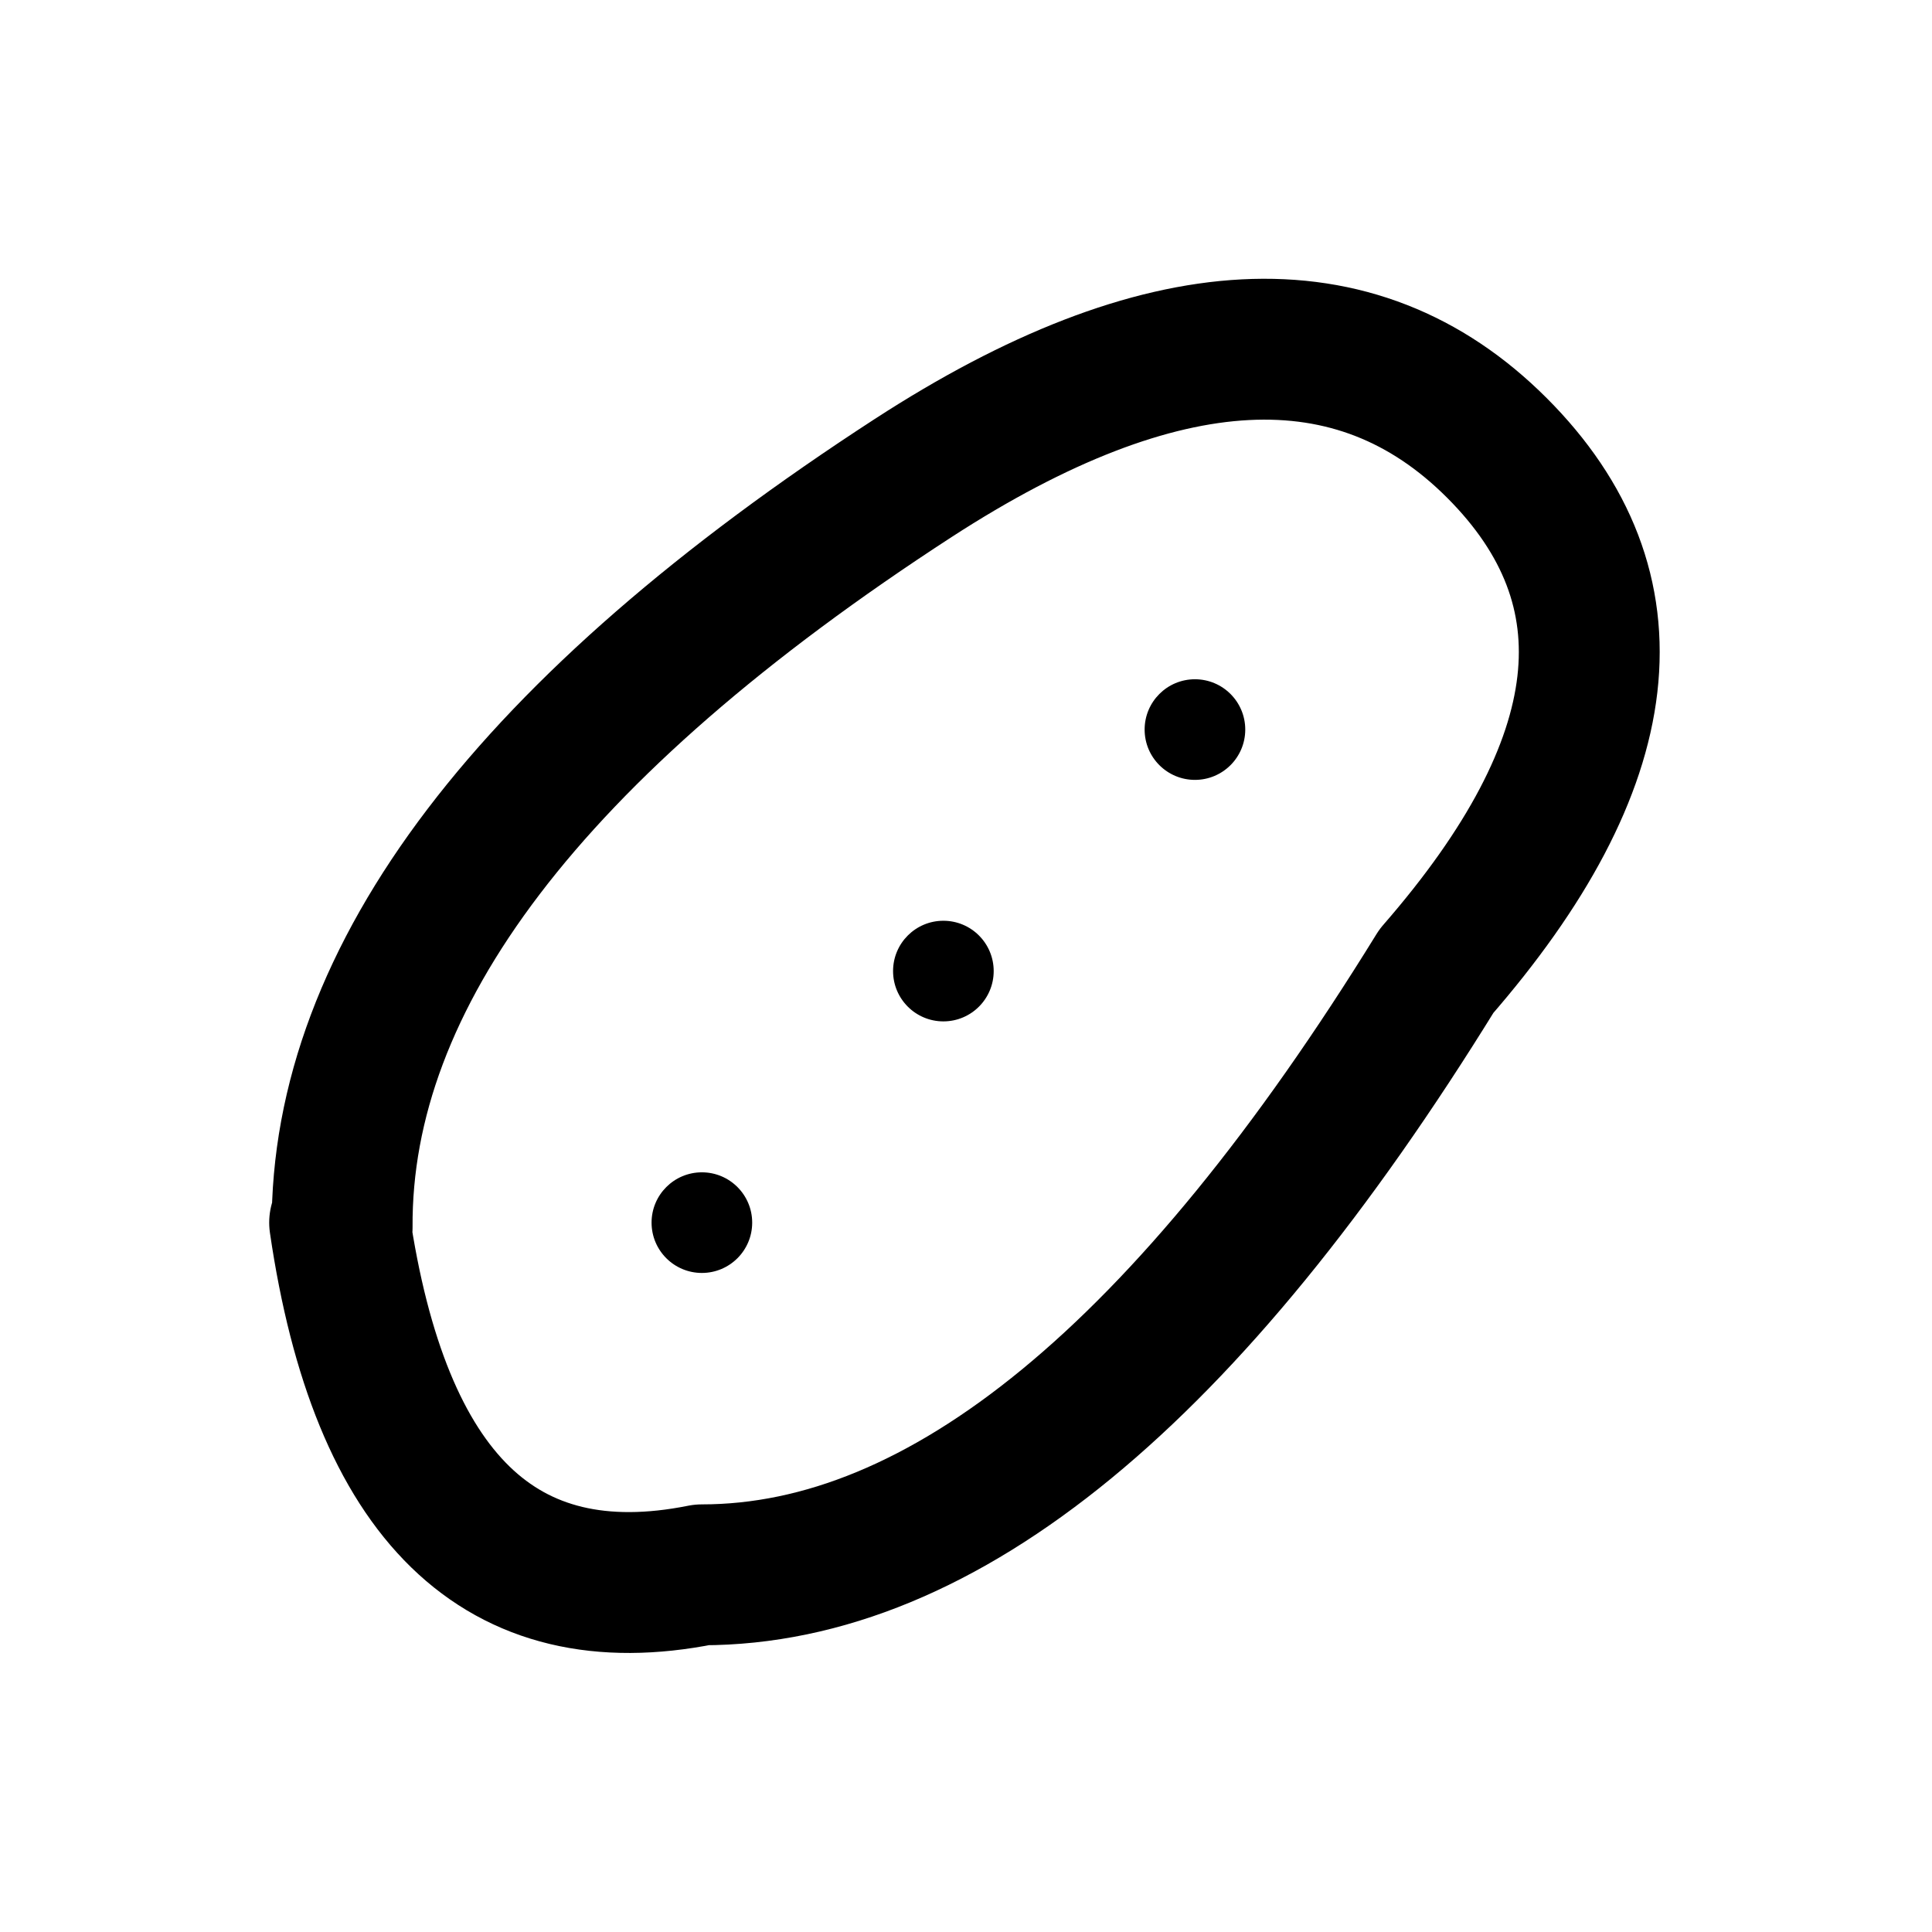
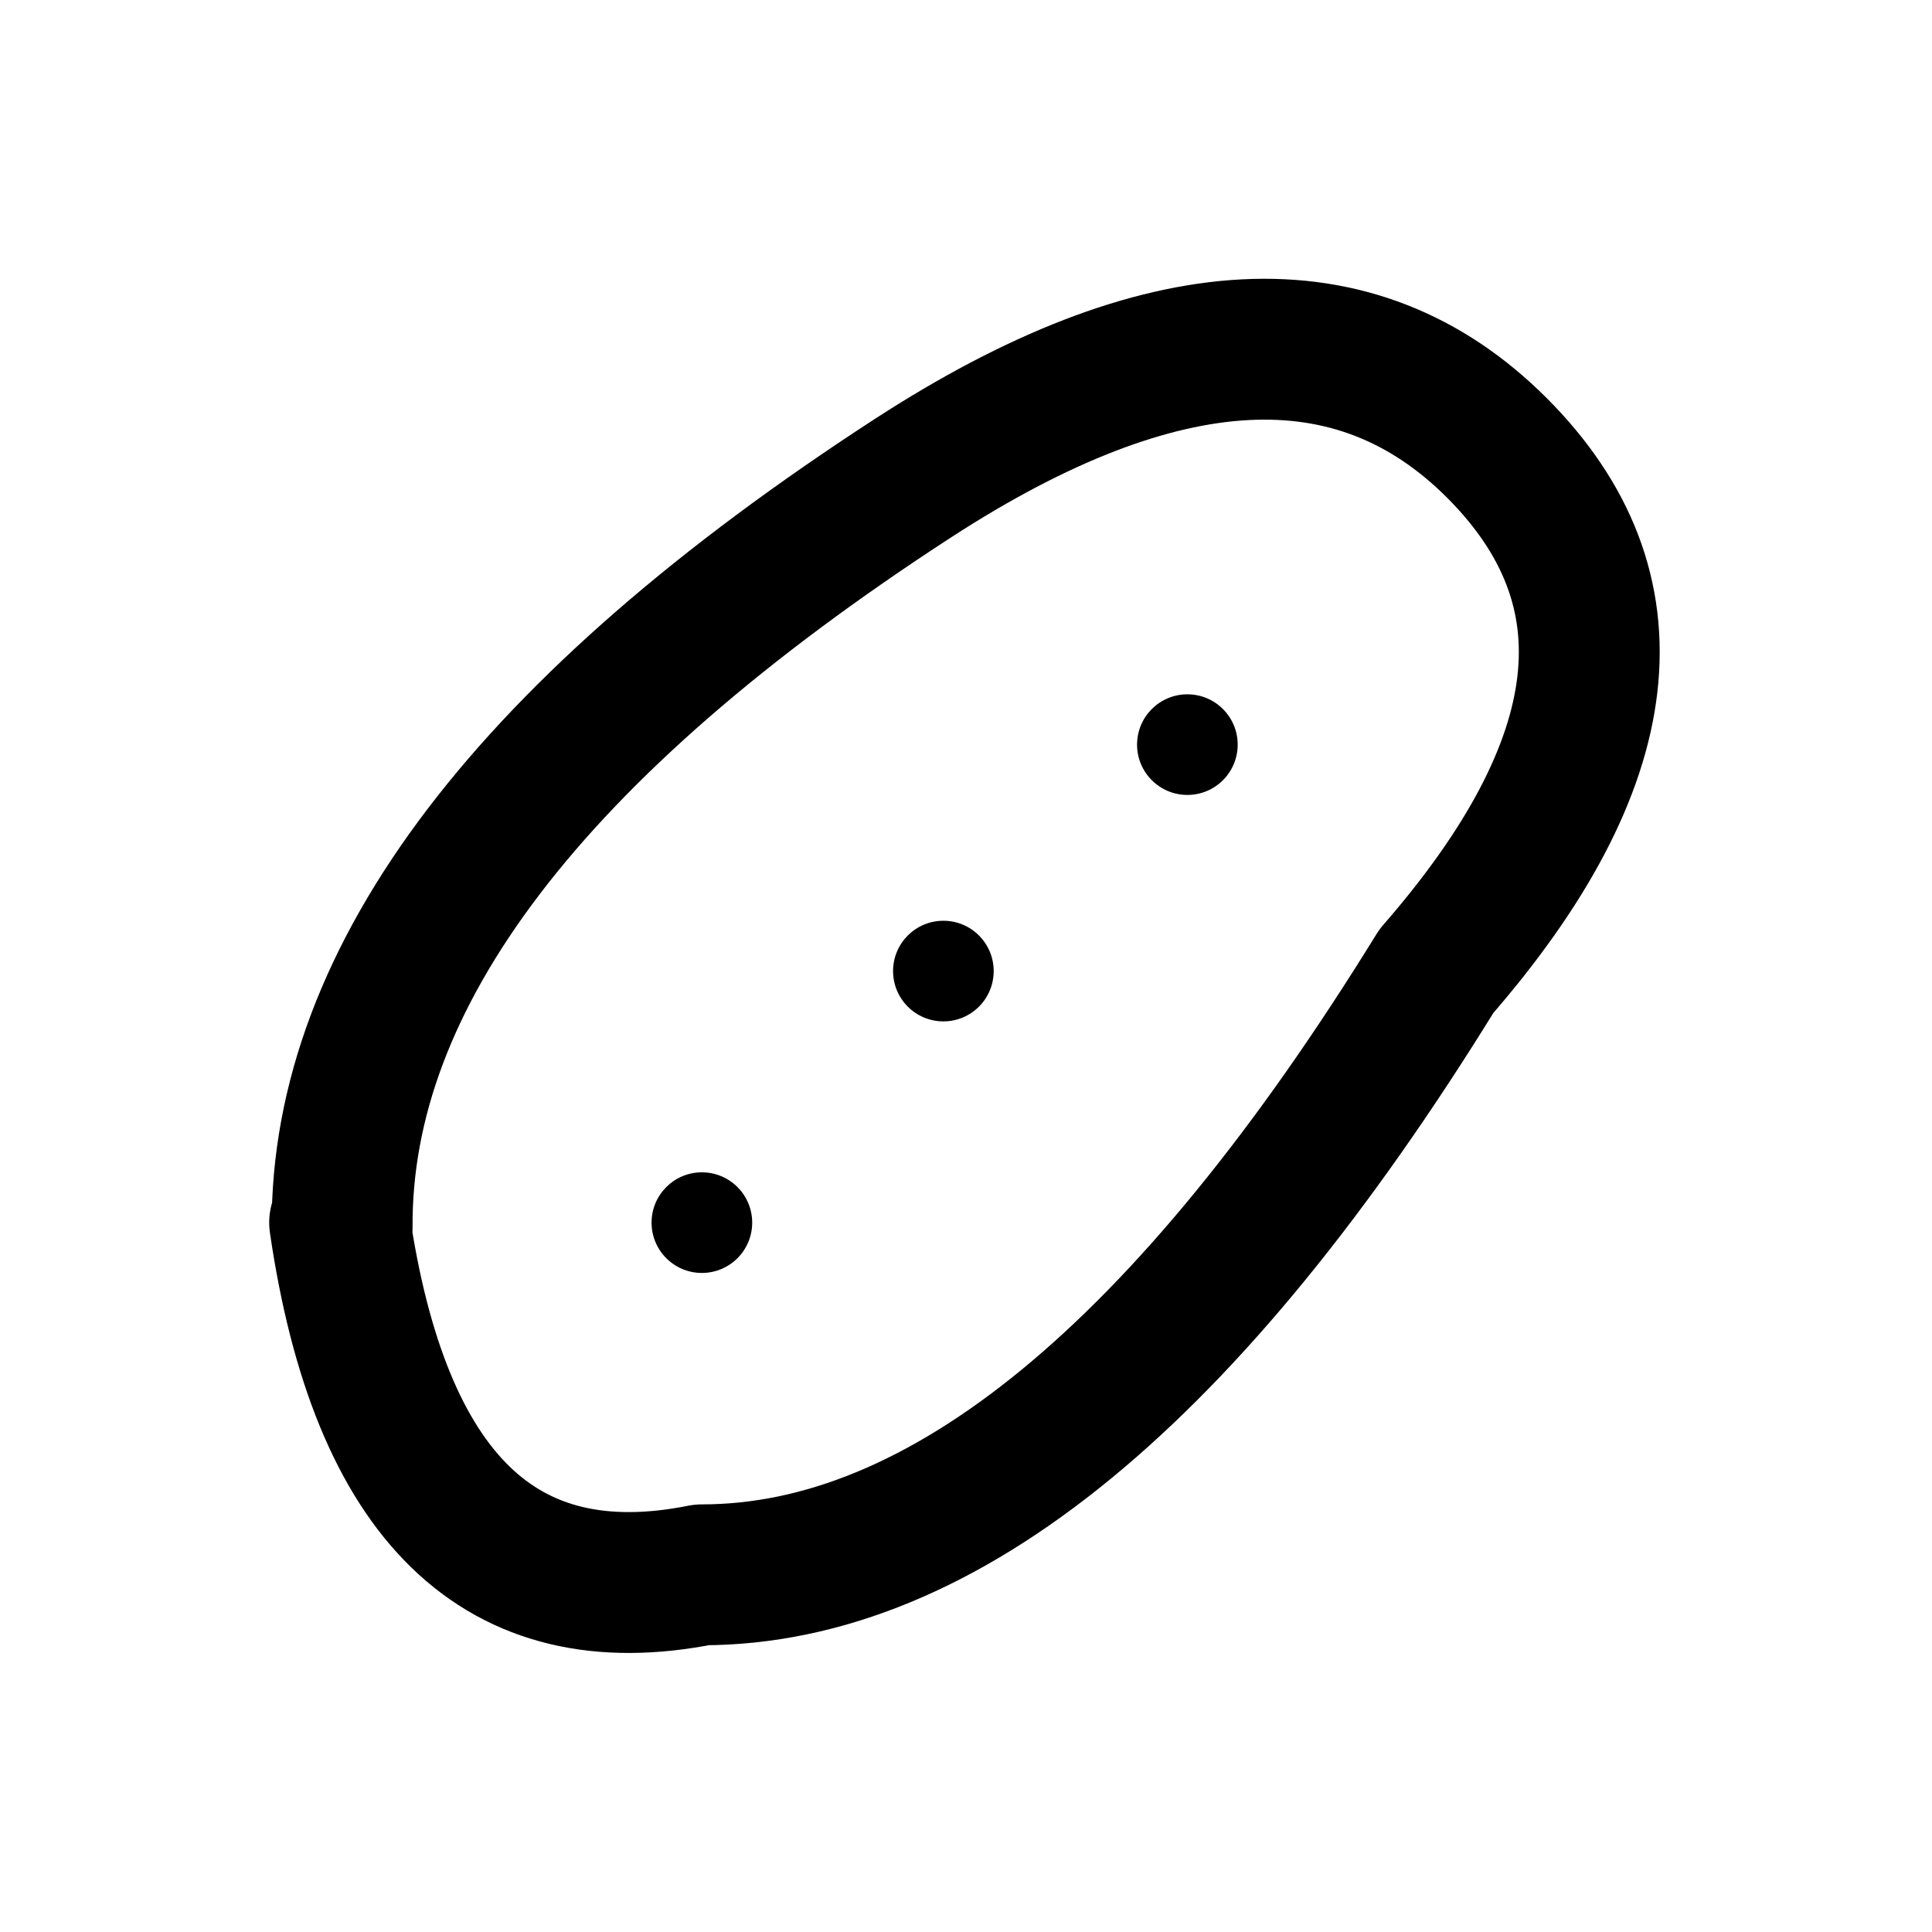
<svg xmlns="http://www.w3.org/2000/svg" width="24" height="24" viewBox="0 0 24 24" fill="none" stroke="currentColor" stroke-width="1.75" stroke-linecap="round" stroke-linejoin="round" aria-hidden="true" focusable="false">
  <path d="M4.25 15.25Q4.219 10.563 11.344 5.938 15.969 2.938 18.594 5.563 21.219 8.188 17.844 12.063 13.219 19.563 8.719 19.563 4.969 20.313 4.219 15.188Z" />
  <circle cx="8.719" cy="15.188" r="0.625" fill="currentColor" stroke="none" />
  <circle cx="11.719" cy="12.063" r="0.625" fill="currentColor" stroke="none" />
-   <circle cx="14.844" cy="9.063" r="0.625" fill="currentColor" stroke="none" />
+   <circle cx="14.75" cy="9.25" r="0.625" fill="currentColor" stroke="none" />
</svg>
